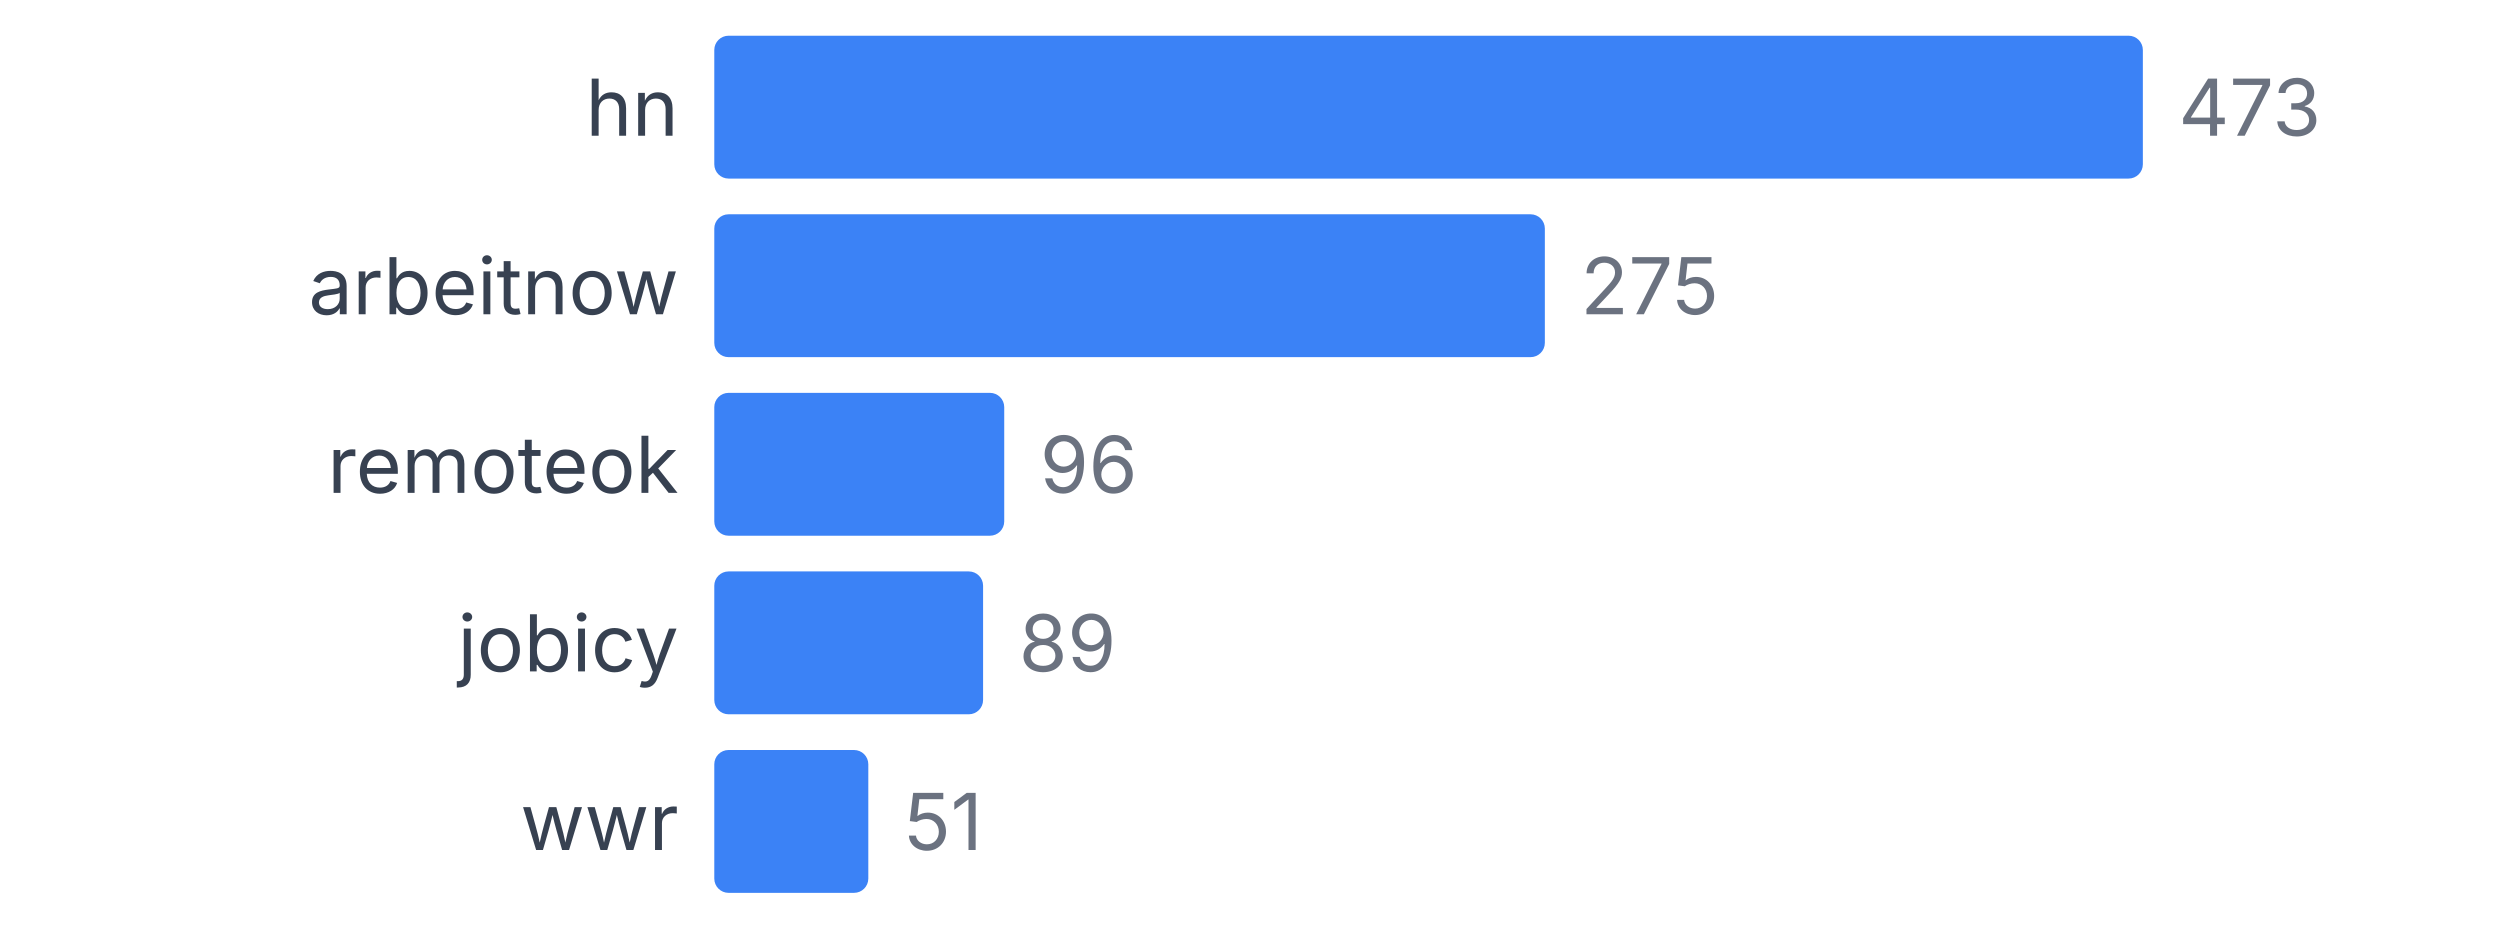
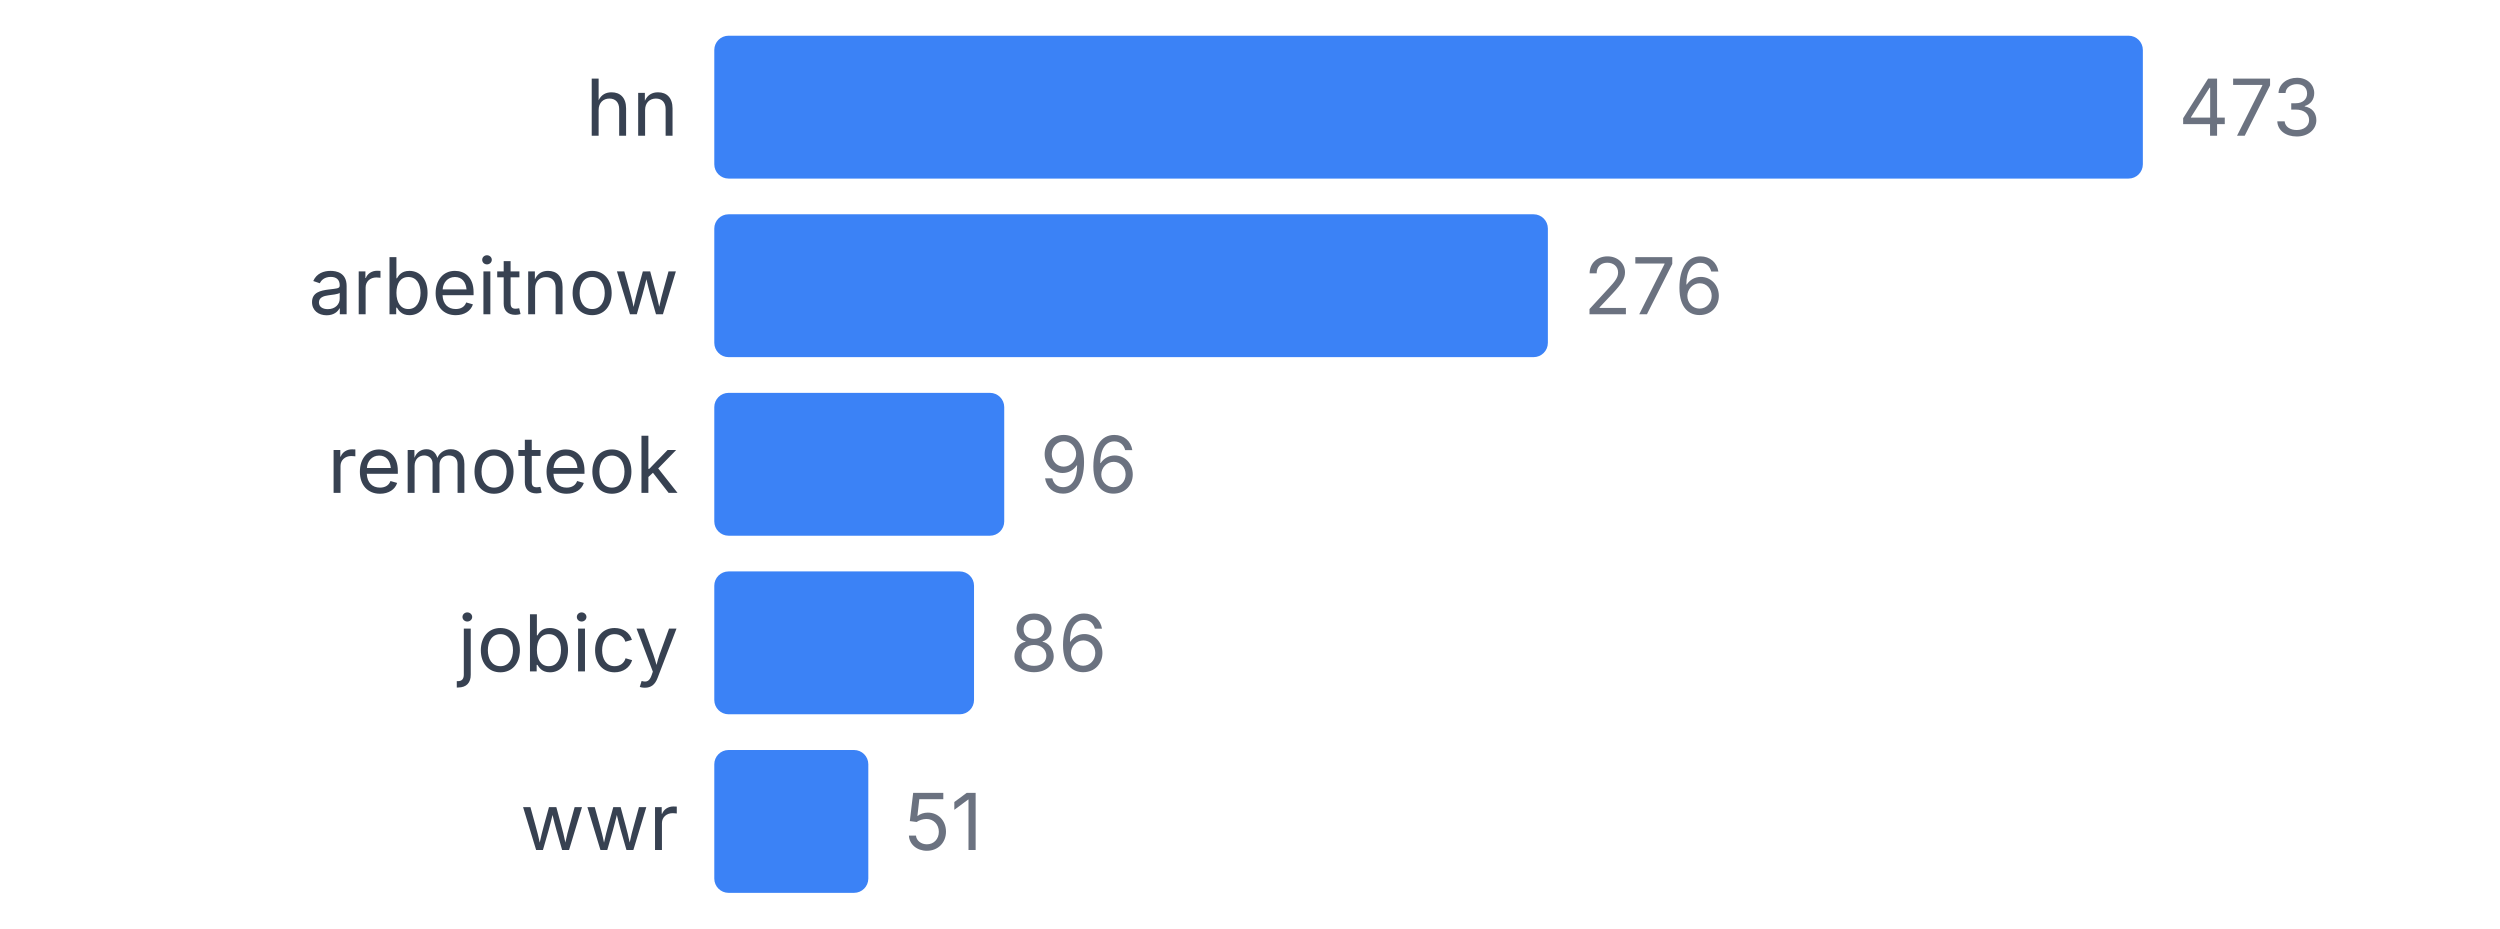
<svg xmlns="http://www.w3.org/2000/svg" width="350" height="130" viewBox="0 0 350 130">
  <style>
    text { font-family: system-ui, -apple-system, sans-serif; }
  </style>
  <text x="95" y="19" text-anchor="end" font-size="11" fill="#374151">hn</text>
  <rect x="100" y="5" width="200" height="20" fill="#3b82f6" rx="2" />
  <text x="305" y="19" font-size="11" fill="#6b7280">473</text>
  <text x="95" y="44" text-anchor="end" font-size="11" fill="#374151">arbeitnow</text>
-   <rect x="100" y="30" width="116.279" height="20" fill="#3b82f6" rx="2" />
-   <text x="221.279" y="44" font-size="11" fill="#6b7280">275</text>
+   <rect x="100" y="30" width="116.702" height="20" fill="#3b82f6" rx="2" />
+   <text x="221.702" y="44" font-size="11" fill="#6b7280">276</text>
  <text x="95" y="69" text-anchor="end" font-size="11" fill="#374151">remoteok</text>
  <rect x="100" y="55" width="40.592" height="20" fill="#3b82f6" rx="2" />
  <text x="145.592" y="69" font-size="11" fill="#6b7280">96</text>
  <text x="95" y="94" text-anchor="end" font-size="11" fill="#374151">jobicy</text>
-   <rect x="100" y="80" width="37.632" height="20" fill="#3b82f6" rx="2" />
-   <text x="142.632" y="94" font-size="11" fill="#6b7280">89</text>
+   <rect x="100" y="80" width="36.364" height="20" fill="#3b82f6" rx="2" />
+   <text x="141.364" y="94" font-size="11" fill="#6b7280">86</text>
  <text x="95" y="119" text-anchor="end" font-size="11" fill="#374151">wwr</text>
  <rect x="100" y="105" width="21.564" height="20" fill="#3b82f6" rx="2" />
  <text x="126.564" y="119" font-size="11" fill="#6b7280">51</text>
</svg>
